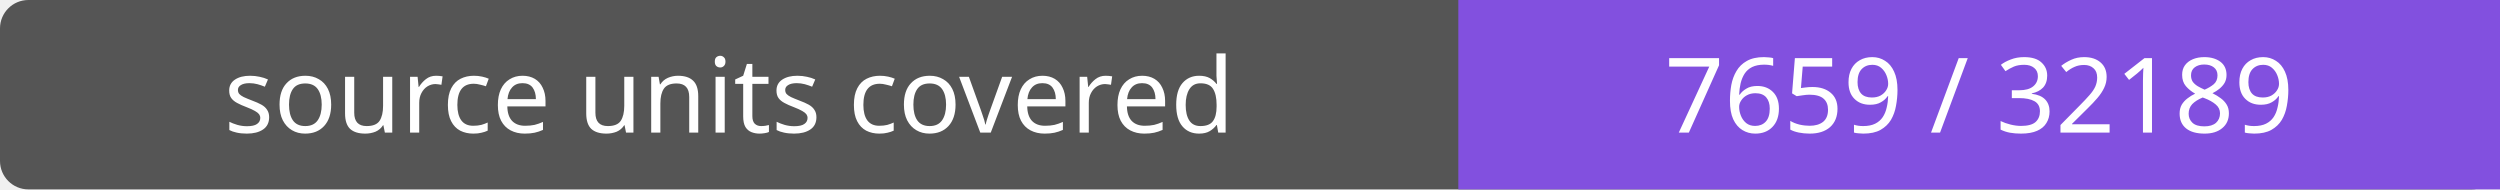
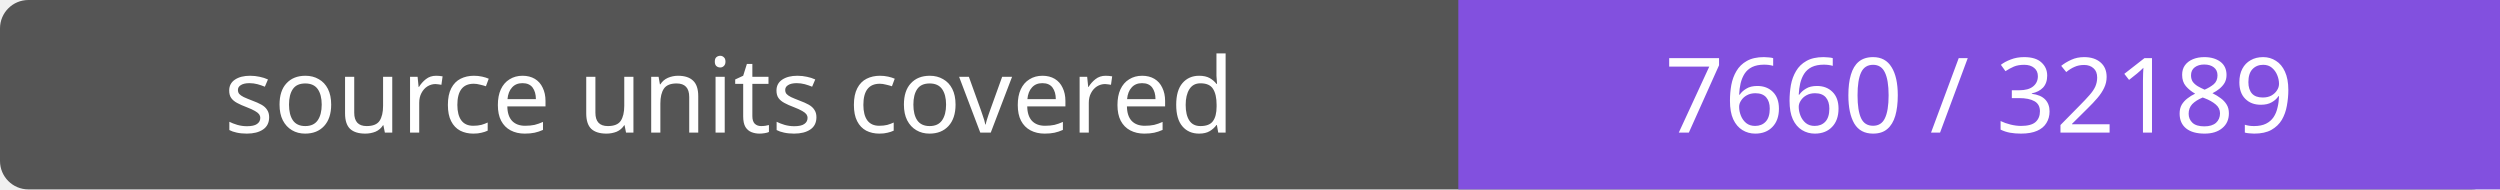
- <svg xmlns="http://www.w3.org/2000/svg" width="264" height="20" role="img" aria-label="source units covered: 7659 / 32189">
+ <svg xmlns="http://www.w3.org/2000/svg" width="264" height="20" role="img" aria-label="source units covered: 7660 / 32189">
  <rect width="264" height="20" rx="3" fill="#555" />
  <path fill="#8250df" d="M154 0h110v20H154z" />
  <g fill="#fff" text-anchor="middle" font-family="Verdana,sans-serif" font-size="11">
    <text x="77.0" y="14">source units covered</text>
-     <text x="209.0" y="14">7659 / 32189</text>
+     <text x="209.0" y="14">7660 / 32189</text>
  </g>
</svg>
